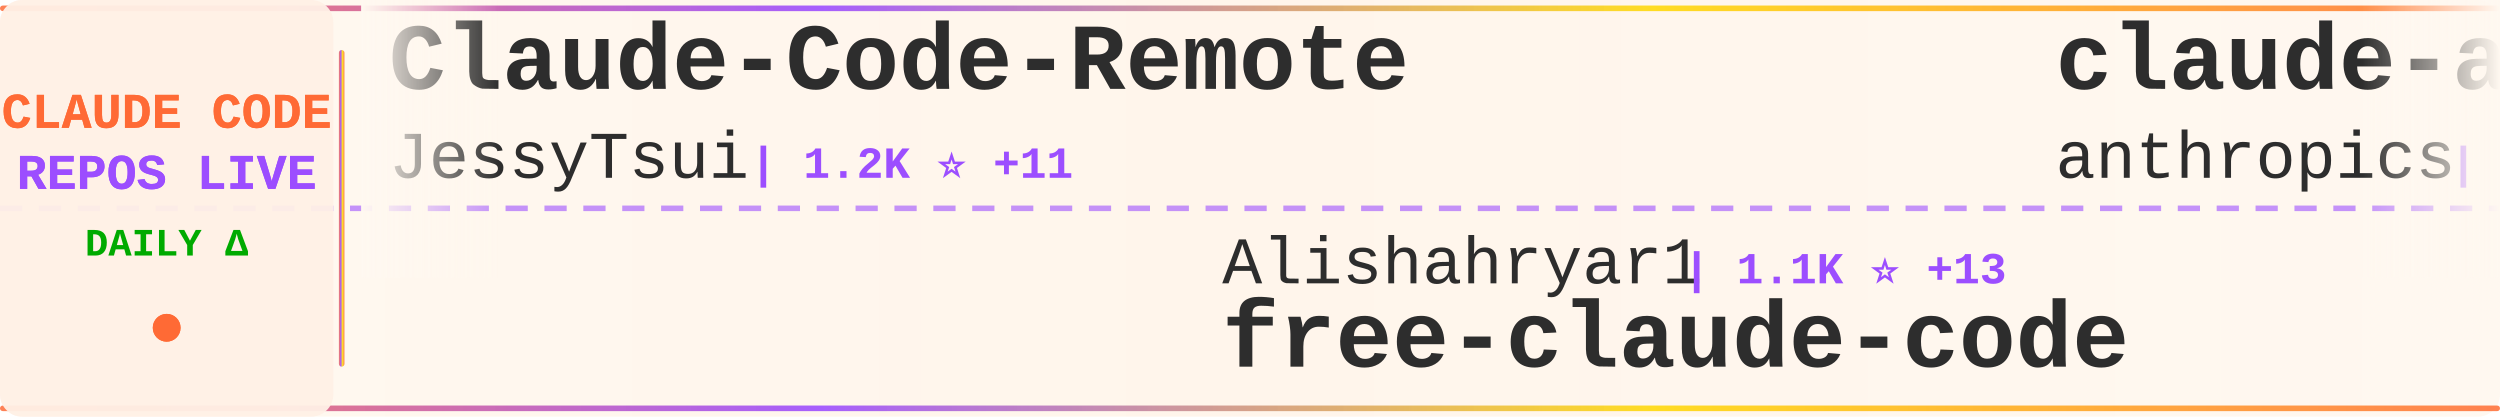
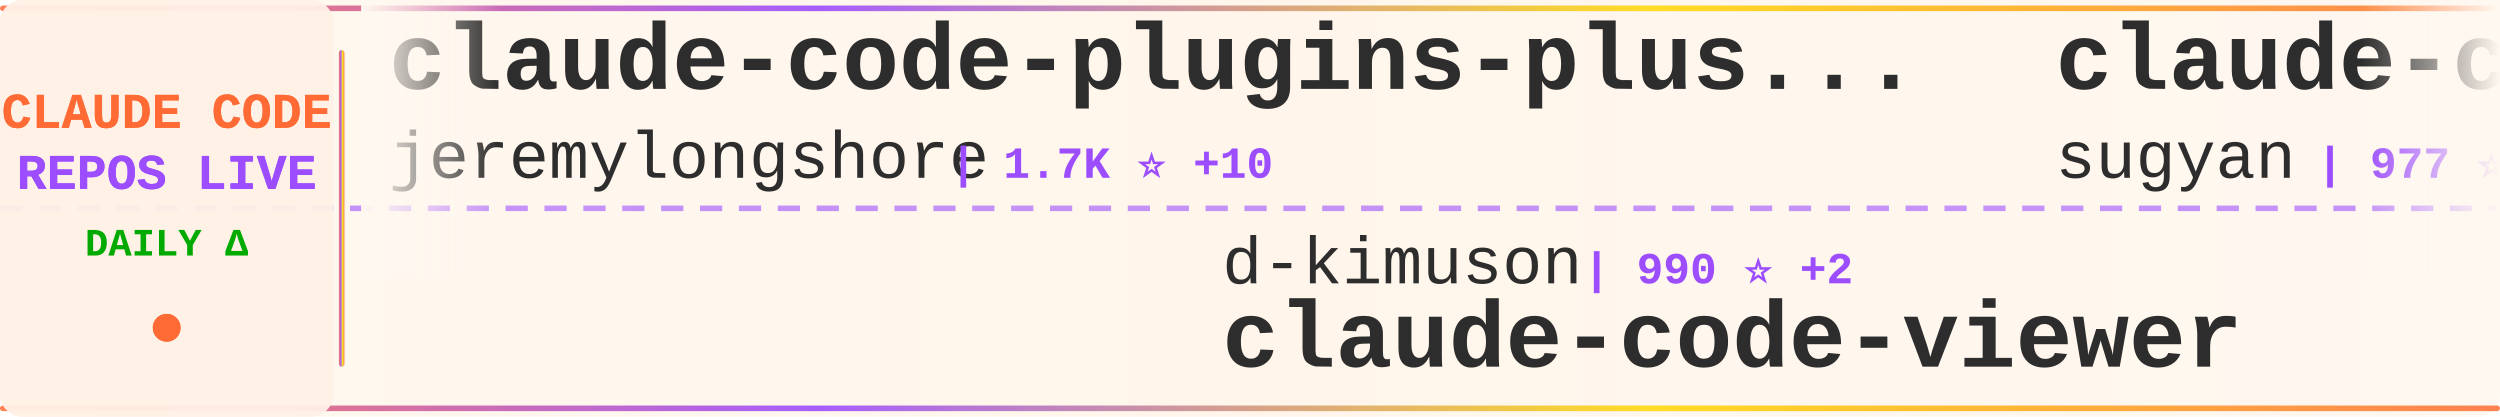
<svg xmlns="http://www.w3.org/2000/svg" width="900" height="150">
  <defs>
    <linearGradient id="tickerBg" x1="0%" y1="0%" x2="100%" y2="0%">
      <stop offset="0%" style="stop-color:#fff8f0;stop-opacity:0.98" />
      <stop offset="50%" style="stop-color:#fff5eb;stop-opacity:1" />
      <stop offset="100%" style="stop-color:#fff8f0;stop-opacity:0.98" />
    </linearGradient>
    <linearGradient id="borderGrad" x1="0%" y1="0%" x2="100%" y2="0%">
      <stop offset="0%" style="stop-color:#FF6B35;stop-opacity:0.85">
        <animate attributeName="stop-opacity" values="0.85;1;0.85" dur="2s" repeatCount="indefinite" />
      </stop>
      <stop offset="33%" style="stop-color:#9C4EFF;stop-opacity:0.9">
        <animate attributeName="stop-opacity" values="0.9;1;0.9" dur="2.2s" repeatCount="indefinite" />
      </stop>
      <stop offset="66%" style="stop-color:#FFD700;stop-opacity:0.85">
        <animate attributeName="stop-opacity" values="0.85;1;0.85" dur="1.8s" repeatCount="indefinite" />
      </stop>
      <stop offset="100%" style="stop-color:#FF6B35;stop-opacity:0.85">
        <animate attributeName="stop-opacity" values="0.85;1;0.85" dur="2s" repeatCount="indefinite" />
      </stop>
    </linearGradient>
    <filter id="textGlow">
      <feGaussianBlur stdDeviation="0.15" result="coloredBlur" />
      <feMerge>
        <feMergeNode in="coloredBlur" />
        <feMergeNode in="SourceGraphic" />
      </feMerge>
    </filter>
    <filter id="metricGlow">
      <feGaussianBlur stdDeviation="0.2" result="coloredBlur" />
      <feMerge>
        <feMergeNode in="coloredBlur" />
        <feMergeNode in="SourceGraphic" />
      </feMerge>
    </filter>
    <linearGradient id="leftFade" x1="0%" y1="0%" x2="100%" y2="0%">
      <stop offset="0%" style="stop-color:#fff8f0;stop-opacity:1" />
      <stop offset="100%" style="stop-color:#fff8f0;stop-opacity:0" />
    </linearGradient>
    <linearGradient id="rightFade" x1="0%" y1="0%" x2="100%" y2="0%">
      <stop offset="0%" style="stop-color:#fff8f0;stop-opacity:0" />
      <stop offset="100%" style="stop-color:#fff8f0;stop-opacity:1" />
    </linearGradient>
  </defs>
  <rect width="900" height="150" fill="url(#tickerBg)" rx="8" />
  <rect x="0" y="2" width="900" height="2" fill="url(#borderGrad)" rx="1" />
  <rect x="0" y="146" width="900" height="2" fill="url(#borderGrad)" rx="1" />
  <line x1="0" y1="75" x2="900" y2="75" stroke="#9C4EFF" stroke-width="2" stroke-dasharray="8 6" opacity="0.6" />
  <rect x="0" y="0" width="120" height="150" fill="#fff0e6" opacity="0.95" rx="8" />
  <text x="60" y="46" font-family="'Courier New', monospace" font-size="18" font-weight="bold" fill="#FF6B35" text-anchor="middle" filter="url(#textGlow)">
    CLAUDE CODE
  </text>
  <text x="60" y="68" font-family="'Courier New', monospace" font-size="18" font-weight="bold" fill="#9C4EFF" text-anchor="middle" filter="url(#textGlow)">
    REPOS LIVE
  </text>
  <text x="60" y="92" font-family="'Courier New', monospace" font-size="14" font-weight="bold" fill="#00aa00" text-anchor="middle">
    DAILY Δ
  </text>
  <circle cx="60" cy="118" r="5" fill="#FF6B35" filter="url(#metricGlow)">
    <animate attributeName="r" values="4;6;4" dur="1.5s" repeatCount="indefinite" />
    <animate attributeName="opacity" values="0.6;1;0.6" dur="1.5s" repeatCount="indefinite" />
  </circle>
  <rect x="122" y="18" width="2" height="114" fill="url(#borderGrad)" rx="1" />
  <clipPath id="tickerClip">
    <rect x="130" y="0" width="770" height="150" />
  </clipPath>
  <g clip-path="url(#tickerClip)">
    <g id="tickerItems">
      <animateTransform attributeName="transform" attributeType="XML" type="translate" from="0 0" to="-3000 0" dur="54s" repeatCount="indefinite" />
      <g transform="translate(0, 0)">
-         <text x="140" y="32" font-family="'Courier New', monospace" font-size="34" font-weight="bold" fill="#2d2d2d">Claude-Code-Remote</text>
-         <text x="140" y="64" font-family="'Courier New', monospace" font-size="24" font-weight="normal" fill="#2d2d2d" opacity="1.0">JessyTsui</text>
-         <text x="270" y="64" font-family="'Courier New', monospace" font-size="16" font-weight="bold" fill="#9C4EFF"> | 1.2K ⭐ +11</text>
+         <text x="140" y="32" font-family="'Courier New', monospace" font-size="34" font-weight="bold" fill="#2d2d2d">claude-code-plugins-plus...</text>
+         <text x="140" y="64" font-family="'Courier New', monospace" font-size="24" font-weight="normal" fill="#2d2d2d" opacity="1.0">jeremylongshore</text>
+         <text x="342" y="64" font-family="'Courier New', monospace" font-size="16" font-weight="bold" fill="#9C4EFF"> | 1.7K ⭐ +10</text>
      </g>
      <g transform="translate(300, 0)">
-         <text x="140" y="102" font-family="'Courier New', monospace" font-size="24" font-weight="normal" fill="#2d2d2d" opacity="1.0">Alishahryar1</text>
-         <text x="306" y="102" font-family="'Courier New', monospace" font-size="16" font-weight="bold" fill="#9C4EFF"> | 1.1K ⭐ +13</text>
-         <text x="140" y="132" font-family="'Courier New', monospace" font-size="34" font-weight="bold" fill="#2d2d2d">free-claude-code</text>
+         <text x="140" y="102" font-family="'Courier New', monospace" font-size="24" font-weight="normal" fill="#2d2d2d" opacity="1.0">d-kimuson</text>
+         <text x="270" y="102" font-family="'Courier New', monospace" font-size="16" font-weight="bold" fill="#9C4EFF"> | 990 ⭐ +2</text>
+         <text x="140" y="132" font-family="'Courier New', monospace" font-size="34" font-weight="bold" fill="#2d2d2d">claude-code-viewer</text>
      </g>
      <g transform="translate(600, 0)">
-         <text x="140" y="32" font-family="'Courier New', monospace" font-size="34" font-weight="bold" fill="#2d2d2d">claude-agent-sdk-demos</text>
-         <text x="140" y="64" font-family="'Courier New', monospace" font-size="24" font-weight="normal" fill="#2d2d2d" opacity="1.0">anthropics</text>
-         <text x="282" y="64" font-family="'Courier New', monospace" font-size="16" font-weight="bold" fill="#9C4EFF"> | 1.8K ⭐ +13</text>
+         <text x="140" y="32" font-family="'Courier New', monospace" font-size="34" font-weight="bold" fill="#2d2d2d">claude-code-webui</text>
+         <text x="140" y="64" font-family="'Courier New', monospace" font-size="24" font-weight="normal" fill="#2d2d2d" opacity="1.0">sugyan</text>
+         <text x="234" y="64" font-family="'Courier New', monospace" font-size="16" font-weight="bold" fill="#9C4EFF"> | 977 ⭐ +2</text>
      </g>
      <g transform="translate(900, 0)">
-         <text x="140" y="102" font-family="'Courier New', monospace" font-size="24" font-weight="normal" fill="#2d2d2d" opacity="1.0">RichardAtCT</text>
-         <text x="294" y="102" font-family="'Courier New', monospace" font-size="16" font-weight="bold" fill="#9C4EFF"> | 2.2K ⭐ +25</text>
-         <text x="140" y="132" font-family="'Courier New', monospace" font-size="34" font-weight="bold" fill="#2d2d2d">claude-code-telegram</text>
+         <text x="140" y="102" font-family="'Courier New', monospace" font-size="24" font-weight="normal" fill="#2d2d2d" opacity="1.0">daymade</text>
+         <text x="246" y="102" font-family="'Courier New', monospace" font-size="16" font-weight="bold" fill="#9C4EFF"> | 707 ⭐ +8</text>
+         <text x="140" y="132" font-family="'Courier New', monospace" font-size="34" font-weight="bold" fill="#2d2d2d">claude-code-skills</text>
      </g>
      <g transform="translate(1200, 0)">
-         <text x="140" y="32" font-family="'Courier New', monospace" font-size="34" font-weight="bold" fill="#2d2d2d">sc-claude-code-files</text>
-         <text x="140" y="64" font-family="'Courier New', monospace" font-size="24" font-weight="normal" fill="#2d2d2d" opacity="1.0">https-deeplearning-ai</text>
-         <text x="414" y="64" font-family="'Courier New', monospace" font-size="16" font-weight="bold" fill="#9C4EFF"> | 458 ⭐ +2</text>
+         <text x="140" y="32" font-family="'Courier New', monospace" font-size="34" font-weight="bold" fill="#2d2d2d">openskills</text>
+         <text x="140" y="64" font-family="'Courier New', monospace" font-size="24" font-weight="normal" fill="#2d2d2d" opacity="1.0">numman-ali</text>
+         <text x="282" y="64" font-family="'Courier New', monospace" font-size="16" font-weight="bold" fill="#9C4EFF"> | 9.2K ⭐ +34</text>
      </g>
      <g transform="translate(1500, 0)">
-         <text x="140" y="102" font-family="'Courier New', monospace" font-size="24" font-weight="normal" fill="#2d2d2d" opacity="1.0">andrepimenta</text>
-         <text x="306" y="102" font-family="'Courier New', monospace" font-size="16" font-weight="bold" fill="#9C4EFF"> | 1.0K ⭐ +2</text>
-         <text x="140" y="132" font-family="'Courier New', monospace" font-size="34" font-weight="bold" fill="#2d2d2d">claude-code-chat</text>
+         <text x="140" y="102" font-family="'Courier New', monospace" font-size="24" font-weight="normal" fill="#2d2d2d" opacity="1.0">timothywarner-org</text>
+         <text x="366" y="102" font-family="'Courier New', monospace" font-size="16" font-weight="bold" fill="#9C4EFF"> | 203 ⭐ +1</text>
+         <text x="140" y="132" font-family="'Courier New', monospace" font-size="34" font-weight="bold" fill="#2d2d2d">claude-code</text>
      </g>
      <g transform="translate(1800, 0)">
-         <text x="140" y="32" font-family="'Courier New', monospace" font-size="34" font-weight="bold" fill="#2d2d2d">claude-code-transcripts</text>
-         <text x="140" y="64" font-family="'Courier New', monospace" font-size="24" font-weight="normal" fill="#2d2d2d" opacity="1.0">simonw</text>
-         <text x="234" y="64" font-family="'Courier New', monospace" font-size="16" font-weight="bold" fill="#9C4EFF"> | 1.2K ⭐ +3</text>
+         <text x="140" y="32" font-family="'Courier New', monospace" font-size="34" font-weight="bold" fill="#2d2d2d">cc-switch</text>
+         <text x="140" y="64" font-family="'Courier New', monospace" font-size="24" font-weight="normal" fill="#2d2d2d" opacity="1.0">farion1231</text>
+         <text x="282" y="64" font-family="'Courier New', monospace" font-size="16" font-weight="bold" fill="#9C4EFF"> | 32.0K ⭐ +479</text>
      </g>
      <g transform="translate(2100, 0)">
-         <text x="140" y="102" font-family="'Courier New', monospace" font-size="24" font-weight="normal" fill="#2d2d2d" opacity="1.0">edmund-io</text>
-         <text x="270" y="102" font-family="'Courier New', monospace" font-size="16" font-weight="bold" fill="#9C4EFF"> | 1.3K ⭐ +2</text>
-         <text x="140" y="132" font-family="'Courier New', monospace" font-size="34" font-weight="bold" fill="#2d2d2d">edmunds-claude-code</text>
+         <text x="140" y="102" font-family="'Courier New', monospace" font-size="24" font-weight="normal" fill="#2d2d2d" opacity="1.0">Piebald-AI</text>
+         <text x="282" y="102" font-family="'Courier New', monospace" font-size="16" font-weight="bold" fill="#9C4EFF"> | 6.4K ⭐ +66</text>
+         <text x="140" y="132" font-family="'Courier New', monospace" font-size="34" font-weight="bold" fill="#2d2d2d">claude-code-system-promp...</text>
      </g>
      <g transform="translate(2400, 0)">
-         <text x="140" y="32" font-family="'Courier New', monospace" font-size="34" font-weight="bold" fill="#2d2d2d">superpowers</text>
-         <text x="140" y="64" font-family="'Courier New', monospace" font-size="24" font-weight="normal" fill="#2d2d2d" opacity="1.0">obra</text>
-         <text x="210" y="64" font-family="'Courier New', monospace" font-size="16" font-weight="bold" fill="#9C4EFF"> | 105.3K ⭐ +2.0K</text>
+         <text x="140" y="32" font-family="'Courier New', monospace" font-size="34" font-weight="bold" fill="#2d2d2d">claude-code-hooks-master...</text>
+         <text x="140" y="64" font-family="'Courier New', monospace" font-size="24" font-weight="normal" fill="#2d2d2d" opacity="1.0">disler</text>
+         <text x="234" y="64" font-family="'Courier New', monospace" font-size="16" font-weight="bold" fill="#9C4EFF"> | 3.4K ⭐ +19</text>
      </g>
      <g transform="translate(2700, 0)">
-         <text x="140" y="102" font-family="'Courier New', monospace" font-size="24" font-weight="normal" fill="#2d2d2d" opacity="1.0">qwibitai</text>
-         <text x="258" y="102" font-family="'Courier New', monospace" font-size="16" font-weight="bold" fill="#9C4EFF"> | 24.9K ⭐ +158</text>
-         <text x="140" y="132" font-family="'Courier New', monospace" font-size="34" font-weight="bold" fill="#2d2d2d">nanoclaw</text>
+         <text x="140" y="102" font-family="'Courier New', monospace" font-size="24" font-weight="normal" fill="#2d2d2d" opacity="1.0">simonw</text>
+         <text x="234" y="102" font-family="'Courier New', monospace" font-size="16" font-weight="bold" fill="#9C4EFF"> | 1.2K ⭐ +2</text>
+         <text x="140" y="132" font-family="'Courier New', monospace" font-size="34" font-weight="bold" fill="#2d2d2d">claude-code-transcripts</text>
      </g>
      <g transform="translate(3000, 0)">
-         <text x="140" y="32" font-family="'Courier New', monospace" font-size="34" font-weight="bold" fill="#2d2d2d">Claude-Code-Remote</text>
-         <text x="140" y="64" font-family="'Courier New', monospace" font-size="24" font-weight="normal" fill="#2d2d2d" opacity="1.0">JessyTsui</text>
-         <text x="270" y="64" font-family="'Courier New', monospace" font-size="16" font-weight="bold" fill="#9C4EFF"> | 1.2K ⭐ +11</text>
+         <text x="140" y="32" font-family="'Courier New', monospace" font-size="34" font-weight="bold" fill="#2d2d2d">claude-code-plugins-plus...</text>
+         <text x="140" y="64" font-family="'Courier New', monospace" font-size="24" font-weight="normal" fill="#2d2d2d" opacity="1.0">jeremylongshore</text>
+         <text x="342" y="64" font-family="'Courier New', monospace" font-size="16" font-weight="bold" fill="#9C4EFF"> | 1.7K ⭐ +10</text>
      </g>
      <g transform="translate(3300, 0)">
-         <text x="140" y="102" font-family="'Courier New', monospace" font-size="24" font-weight="normal" fill="#2d2d2d" opacity="1.0">Alishahryar1</text>
-         <text x="306" y="102" font-family="'Courier New', monospace" font-size="16" font-weight="bold" fill="#9C4EFF"> | 1.1K ⭐ +13</text>
-         <text x="140" y="132" font-family="'Courier New', monospace" font-size="34" font-weight="bold" fill="#2d2d2d">free-claude-code</text>
+         <text x="140" y="102" font-family="'Courier New', monospace" font-size="24" font-weight="normal" fill="#2d2d2d" opacity="1.0">d-kimuson</text>
+         <text x="270" y="102" font-family="'Courier New', monospace" font-size="16" font-weight="bold" fill="#9C4EFF"> | 990 ⭐ +2</text>
+         <text x="140" y="132" font-family="'Courier New', monospace" font-size="34" font-weight="bold" fill="#2d2d2d">claude-code-viewer</text>
      </g>
      <g transform="translate(3600, 0)">
-         <text x="140" y="32" font-family="'Courier New', monospace" font-size="34" font-weight="bold" fill="#2d2d2d">claude-agent-sdk-demos</text>
-         <text x="140" y="64" font-family="'Courier New', monospace" font-size="24" font-weight="normal" fill="#2d2d2d" opacity="1.0">anthropics</text>
-         <text x="282" y="64" font-family="'Courier New', monospace" font-size="16" font-weight="bold" fill="#9C4EFF"> | 1.8K ⭐ +13</text>
+         <text x="140" y="32" font-family="'Courier New', monospace" font-size="34" font-weight="bold" fill="#2d2d2d">claude-code-webui</text>
+         <text x="140" y="64" font-family="'Courier New', monospace" font-size="24" font-weight="normal" fill="#2d2d2d" opacity="1.0">sugyan</text>
+         <text x="234" y="64" font-family="'Courier New', monospace" font-size="16" font-weight="bold" fill="#9C4EFF"> | 977 ⭐ +2</text>
      </g>
      <g transform="translate(3900, 0)">
-         <text x="140" y="102" font-family="'Courier New', monospace" font-size="24" font-weight="normal" fill="#2d2d2d" opacity="1.0">RichardAtCT</text>
-         <text x="294" y="102" font-family="'Courier New', monospace" font-size="16" font-weight="bold" fill="#9C4EFF"> | 2.2K ⭐ +25</text>
-         <text x="140" y="132" font-family="'Courier New', monospace" font-size="34" font-weight="bold" fill="#2d2d2d">claude-code-telegram</text>
+         <text x="140" y="102" font-family="'Courier New', monospace" font-size="24" font-weight="normal" fill="#2d2d2d" opacity="1.0">daymade</text>
+         <text x="246" y="102" font-family="'Courier New', monospace" font-size="16" font-weight="bold" fill="#9C4EFF"> | 707 ⭐ +8</text>
+         <text x="140" y="132" font-family="'Courier New', monospace" font-size="34" font-weight="bold" fill="#2d2d2d">claude-code-skills</text>
      </g>
    </g>
  </g>
  <rect x="130" y="0" width="50" height="100" fill="url(#leftFade)" />
  <rect x="850" y="0" width="50" height="100" fill="url(#rightFade)" />
</svg>
